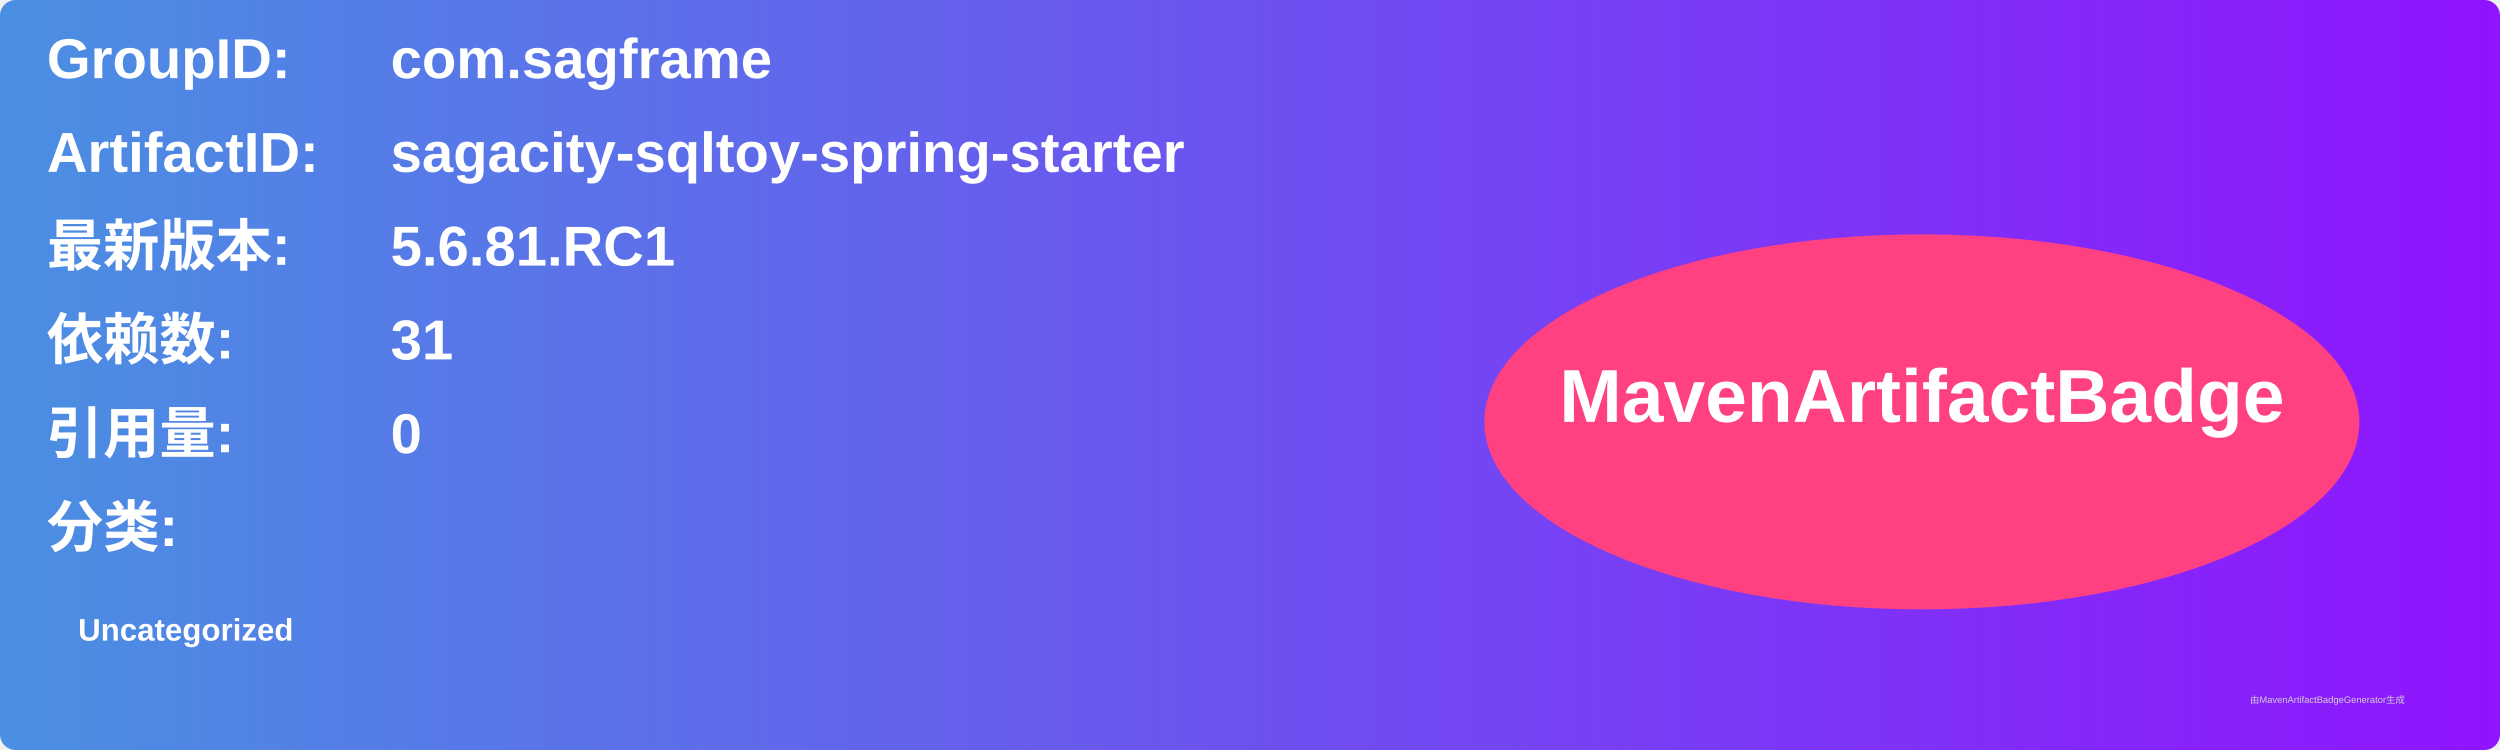
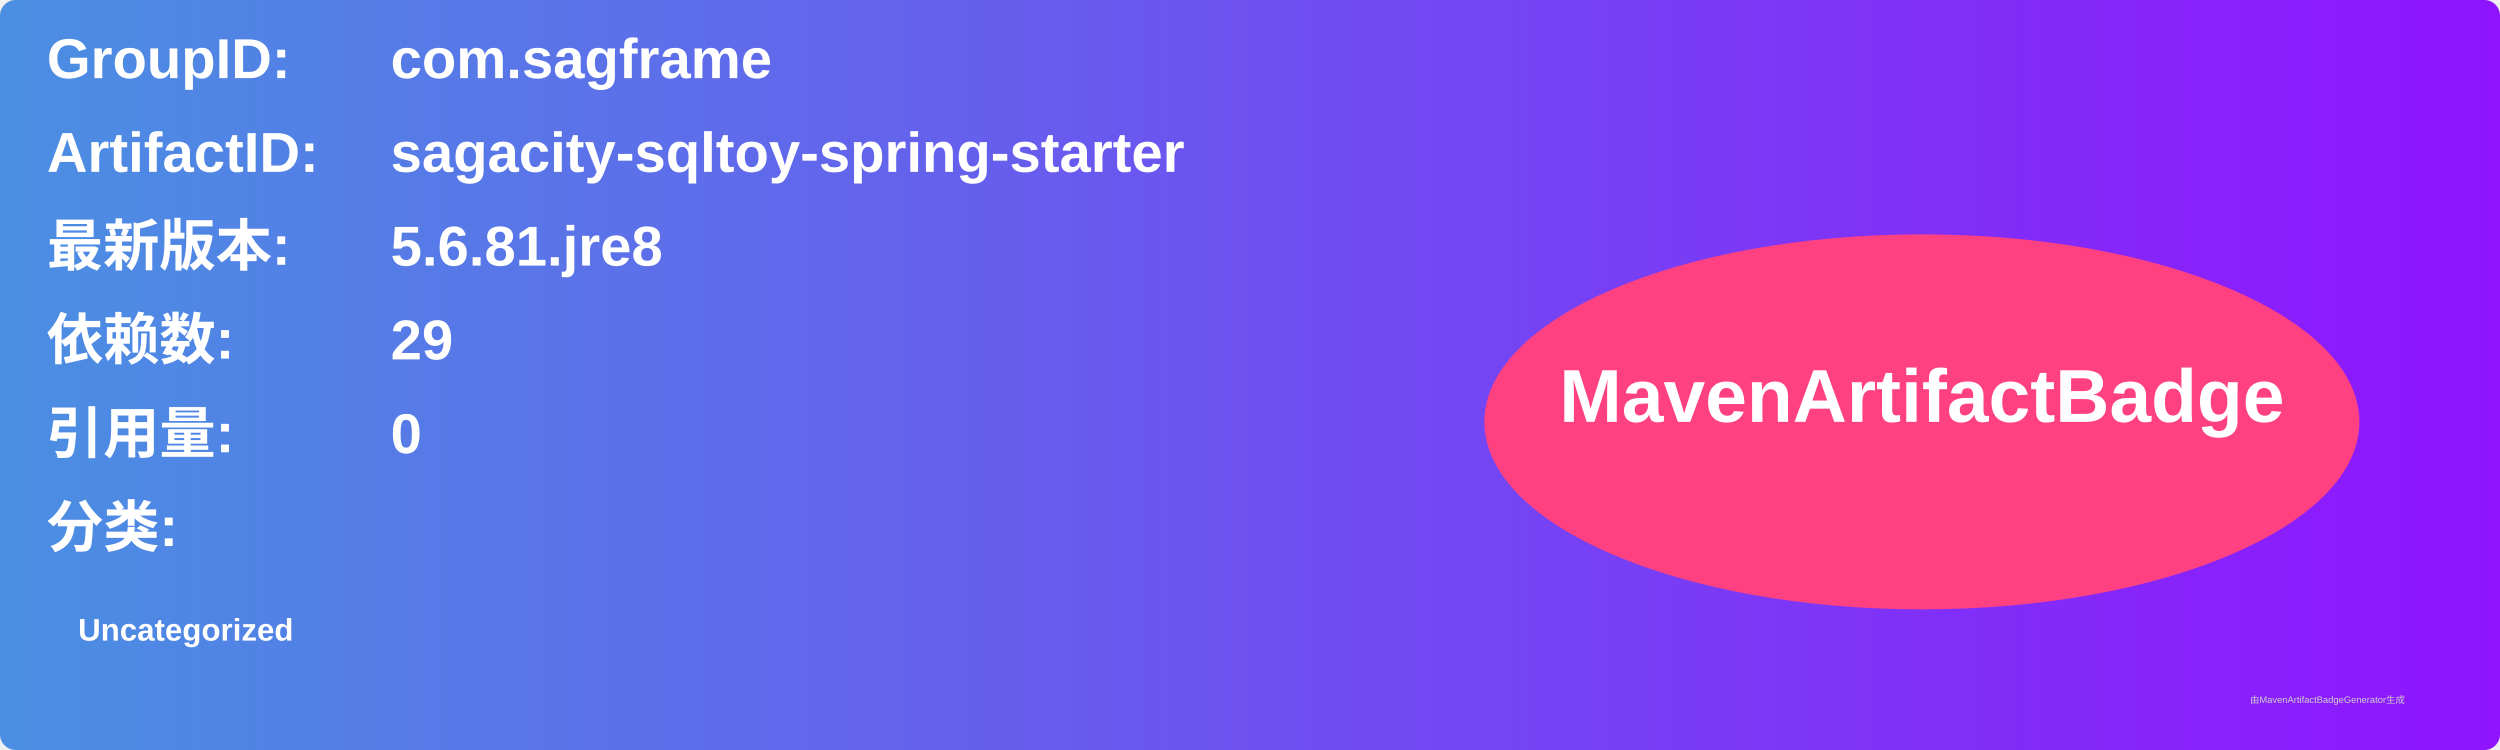
<svg xmlns="http://www.w3.org/2000/svg" width="800" height="240" viewBox="0 0 800 240">
  <linearGradient id="grad" x1="0%" y1="0%" x2="100%" y2="0%">
    <stop offset="0%" stop-color="#4a90e2" />
    <stop offset="100%" stop-color="#9013fe" />
  </linearGradient>
  <rect width="100%" height="100%" rx="5" ry="5" fill="url(#grad)" />
  <g transform="translate(15, 15)">
    <text x="0" y="10" font-family="Arial" font-size="18" fill="white" font-weight="bold" width="260">GroupID:</text>
    <text x="110" y="10" font-family="Arial" font-size="18" fill="white" font-weight="bold" width="460">com.sagframe</text>
    <text x="0" y="40" font-family="Arial" font-size="18" fill="white" font-weight="bold" width="260">ArtifactID:</text>
    <text x="110" y="40" font-family="Arial" font-size="18" fill="white" font-weight="bold" width="460">sagacity-sqltoy-spring-starter</text>
    <text x="0" y="70" font-family="Arial" font-size="18" fill="white" font-weight="bold">最新版本:</text>
    <text x="110" y="70" font-family="Arial" font-size="18" fill="white" font-weight="bold">
-       <tspan font-weight="bold">5.6.81.RC1</tspan>
+       <tspan font-weight="bold">5.6.81.jre8</tspan>
    </text>
    <text x="0" y="100" font-family="Arial" font-size="18" fill="white" font-weight="bold">依赖数: </text>
    <text x="110" y="100" font-family="Arial" font-size="18" fill="white">
-       <tspan font-weight="bold">31</tspan>
+       <tspan font-weight="bold">29</tspan>
    </text>
    <text x="0" y="130" font-family="Arial" font-size="18" fill="white" font-weight="bold">引用量: </text>
    <text x="110" y="130" font-family="Arial" font-size="18" fill="white">
      <tspan font-weight="bold">0</tspan>
    </text>
    <text x="0" y="160" font-family="Arial" font-size="18" fill="white" font-weight="bold">分类:</text>
    <text x="10" y="190" font-family="Arial" font-size="10" fill="white">
      <tspan font-weight="bold">Uncategorized</tspan>
    </text>
    <ellipse cx="600" cy="120" rx="140" ry="60" fill="#ff4081" />
    <text x="600" y="120" text-anchor="middle" font-family="Arial" font-size="24" fill="white" font-weight="bold">MavenArtifactBadge</text>
  </g>
  <text x="720" y="225" font-family="Arial" font-size="3" fill="#d0d0d0">由MavenArtifactBadgeGenerator生成</text>
</svg>
